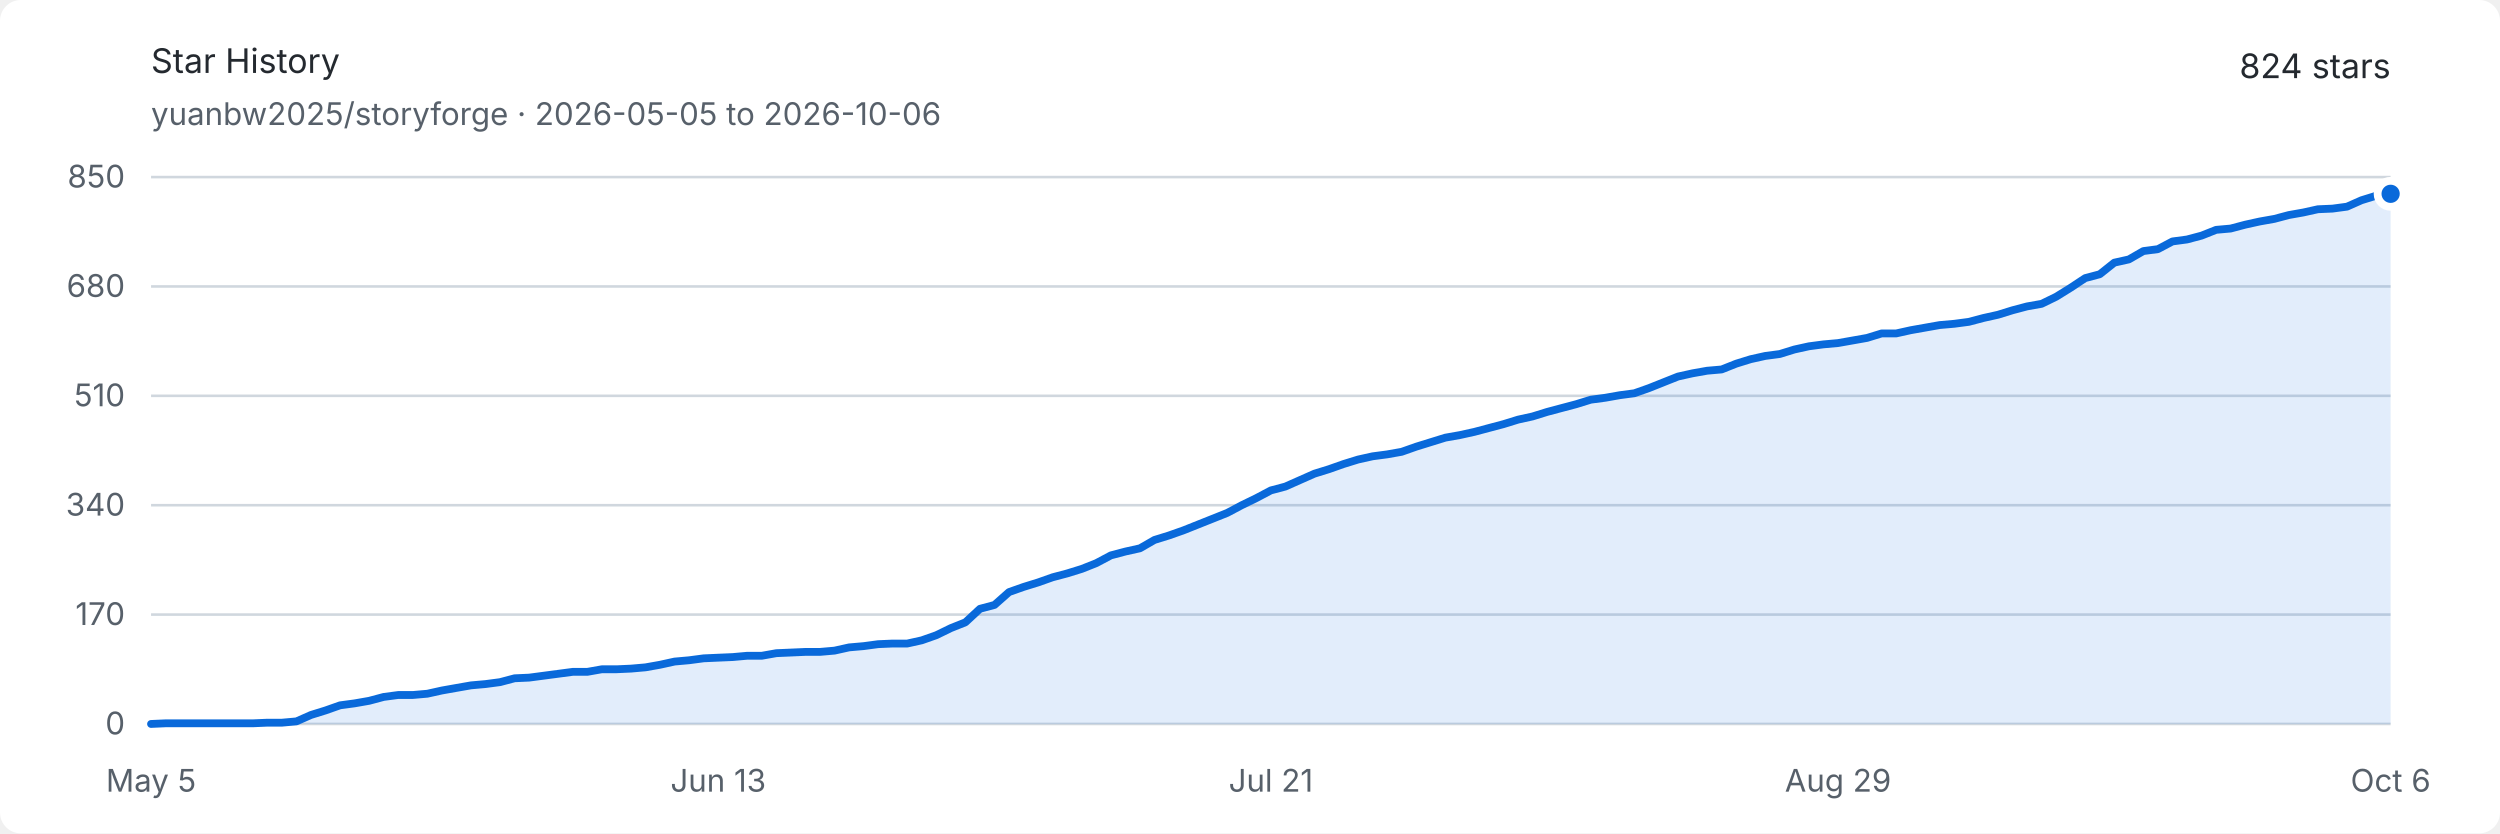
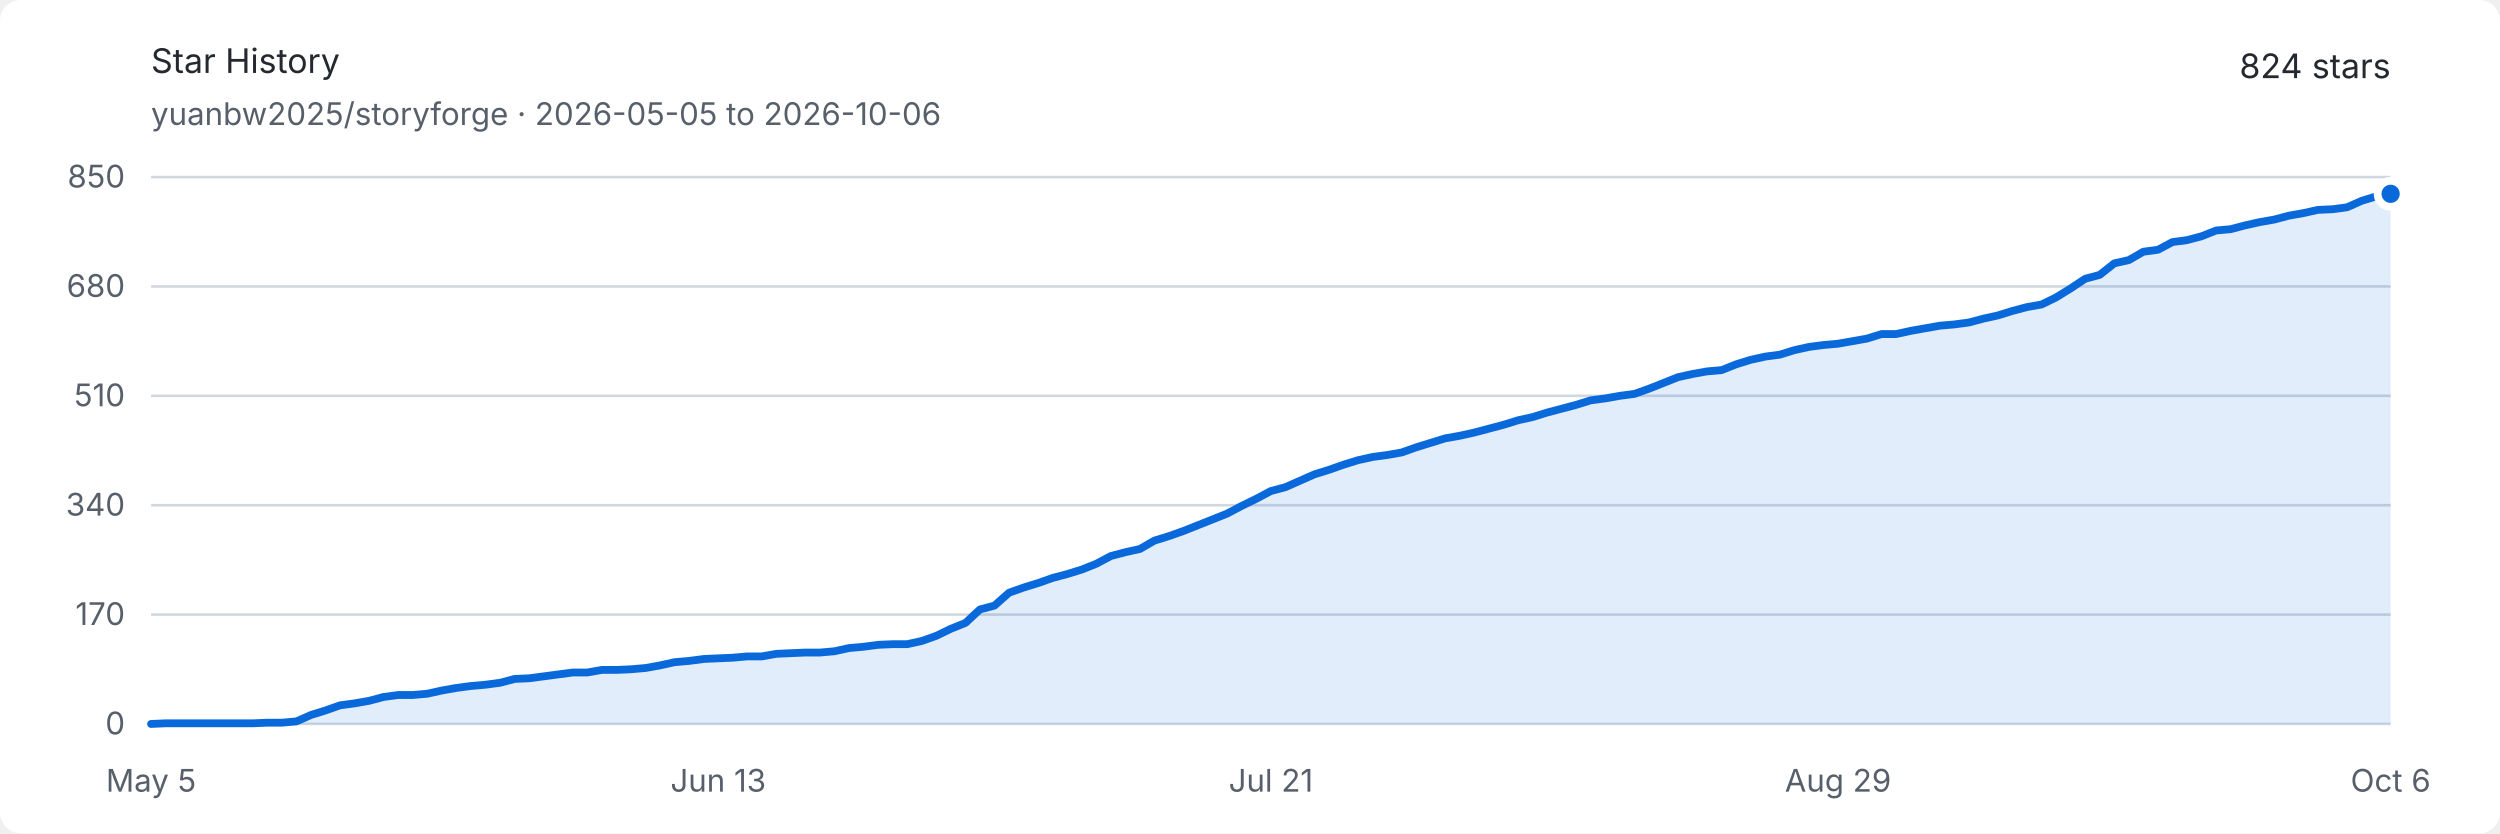
<svg xmlns="http://www.w3.org/2000/svg" width="960" height="320" viewBox="0 0 960 320" role="img" aria-labelledby="title description">
  <style>
    .background { fill: #ffffff; }
    .text { fill: #24292f; font: 13px -apple-system, BlinkMacSystemFont, "Segoe UI", sans-serif; }
    .muted { fill: #57606a; font: 12px -apple-system, BlinkMacSystemFont, "Segoe UI", sans-serif; }
    .grid { stroke: #d0d7de; stroke-width: 1; }
    .area { fill: #0969da; opacity: .12; }
    .line { fill: none; stroke: #0969da; stroke-width: 3; stroke-linejoin: round; stroke-linecap: round; }
    .endpoint { fill: #0969da; stroke: #ffffff; stroke-width: 3; }
    @media (prefers-color-scheme: dark) {
      .background { fill: #0d1117; }
      .text { fill: #e6edf3; }
      .muted { fill: #8d96a0; }
      .grid { stroke: #30363d; }
      .area { fill: #58a6ff; opacity: .16; }
      .line { stroke: #58a6ff; }
      .endpoint { fill: #58a6ff; stroke: #0d1117; }
    }
  </style>
  <rect class="background" width="960" height="320" rx="8" />
  <text class="text" x="58" y="28" font-size="18" font-weight="600">Star History</text>
  <text class="muted" x="58" y="48">yuanbw2025/storyforge · 2026-05-05 to 2026-10-06</text>
  <text class="text" x="918" y="30" text-anchor="end" font-size="22" font-weight="600">824 stars</text>
  <line class="grid" x1="58" y1="278" x2="918" y2="278" />
  <text class="muted" x="48" y="282" text-anchor="end">0</text>
  <line class="grid" x1="58" y1="236" x2="918" y2="236" />
  <text class="muted" x="48" y="240" text-anchor="end">170</text>
  <line class="grid" x1="58" y1="194" x2="918" y2="194" />
  <text class="muted" x="48" y="198" text-anchor="end">340</text>
  <line class="grid" x1="58" y1="152" x2="918" y2="152" />
  <text class="muted" x="48" y="156" text-anchor="end">510</text>
  <line class="grid" x1="58" y1="110" x2="918" y2="110" />
  <text class="muted" x="48" y="114" text-anchor="end">680</text>
  <line class="grid" x1="58" y1="68" x2="918" y2="68" />
  <text class="muted" x="48" y="72" text-anchor="end">850</text>
  <text class="muted" x="58" y="304" text-anchor="middle">May 5</text>
  <text class="muted" x="275.792" y="304" text-anchor="middle">Jun 13</text>
  <text class="muted" x="488" y="304" text-anchor="middle">Jul 21</text>
  <text class="muted" x="705.792" y="304" text-anchor="middle">Aug 29</text>
  <text class="muted" x="918" y="304" text-anchor="middle">Oct 6</text>
-   <path class="area" d="M 58.00 278.00 L 63.58 277.75 L 69.17 277.75 L 74.75 277.75 L 80.34 277.75 L 85.92 277.75 L 91.51 277.75 L 97.09 277.75 L 102.68 277.51 L 108.26 277.51 L 113.84 277.01 L 119.43 274.54 L 125.01 272.81 L 130.60 270.84 L 136.18 270.09 L 141.77 269.11 L 147.35 267.62 L 152.94 266.88 L 158.52 266.88 L 164.10 266.39 L 169.69 265.15 L 175.27 264.16 L 180.86 263.18 L 186.44 262.68 L 192.03 261.94 L 197.61 260.46 L 203.19 260.21 L 208.78 259.47 L 214.36 258.73 L 219.95 257.99 L 225.53 257.99 L 231.12 257.00 L 236.70 257.00 L 242.29 256.75 L 247.87 256.26 L 253.45 255.27 L 259.04 254.04 L 264.62 253.54 L 270.21 252.80 L 275.79 252.55 L 281.38 252.31 L 286.96 251.81 L 292.55 251.81 L 298.13 250.82 L 303.71 250.58 L 309.30 250.33 L 314.88 250.33 L 320.47 249.84 L 326.05 248.60 L 331.64 248.11 L 337.22 247.36 L 342.81 247.12 L 348.39 247.12 L 353.97 245.88 L 359.56 243.91 L 365.14 241.19 L 370.73 238.96 L 376.31 233.78 L 381.90 232.29 L 387.48 227.35 L 393.06 225.38 L 398.65 223.65 L 404.23 221.67 L 409.82 220.19 L 415.40 218.46 L 420.99 216.24 L 426.57 213.27 L 432.16 211.79 L 437.74 210.55 L 443.32 207.34 L 448.91 205.61 L 454.49 203.64 L 460.08 201.41 L 465.66 199.19 L 471.25 196.96 L 476.83 194.00 L 482.42 191.28 L 488.00 188.32 L 493.58 186.84 L 499.17 184.36 L 504.75 181.89 L 510.34 180.16 L 515.92 178.19 L 521.51 176.46 L 527.09 175.22 L 532.68 174.48 L 538.26 173.49 L 543.84 171.52 L 549.43 169.79 L 555.01 168.06 L 560.60 167.07 L 566.18 165.84 L 571.77 164.35 L 577.35 162.87 L 582.94 161.14 L 588.52 159.91 L 594.10 158.18 L 599.69 156.69 L 605.27 155.21 L 610.86 153.48 L 616.44 152.74 L 622.03 151.75 L 627.61 151.01 L 633.19 149.04 L 638.78 146.81 L 644.36 144.59 L 649.95 143.35 L 655.53 142.36 L 661.12 141.87 L 666.70 139.65 L 672.29 137.92 L 677.87 136.68 L 683.45 135.94 L 689.04 134.21 L 694.62 132.98 L 700.21 132.24 L 705.79 131.74 L 711.38 130.75 L 716.96 129.76 L 722.55 128.04 L 728.13 128.04 L 733.71 126.80 L 739.30 125.81 L 744.88 124.82 L 750.47 124.33 L 756.05 123.59 L 761.64 122.11 L 767.22 120.87 L 772.81 119.14 L 778.39 117.66 L 783.97 116.67 L 789.56 113.95 L 795.14 110.49 L 800.73 106.79 L 806.31 105.31 L 811.90 100.86 L 817.48 99.62 L 823.06 96.41 L 828.65 95.67 L 834.23 92.71 L 839.82 91.96 L 845.40 90.48 L 850.99 88.26 L 856.57 87.76 L 862.16 86.28 L 867.74 85.05 L 873.32 84.06 L 878.91 82.58 L 884.49 81.59 L 890.08 80.35 L 895.66 80.11 L 901.25 79.36 L 906.83 76.89 L 912.42 75.16 L 918.00 74.42 L 918.00 278 L 58 278 Z" />
-   <path class="line" d="M 58.00 278.00 L 63.58 277.75 L 69.17 277.75 L 74.75 277.75 L 80.34 277.75 L 85.92 277.75 L 91.51 277.75 L 97.09 277.75 L 102.68 277.51 L 108.26 277.51 L 113.84 277.01 L 119.43 274.54 L 125.01 272.81 L 130.60 270.84 L 136.18 270.09 L 141.77 269.11 L 147.35 267.62 L 152.94 266.88 L 158.52 266.88 L 164.10 266.39 L 169.69 265.15 L 175.27 264.16 L 180.86 263.18 L 186.44 262.68 L 192.03 261.94 L 197.61 260.46 L 203.19 260.21 L 208.78 259.47 L 214.36 258.73 L 219.95 257.99 L 225.53 257.99 L 231.12 257.00 L 236.70 257.00 L 242.29 256.75 L 247.87 256.26 L 253.45 255.27 L 259.04 254.04 L 264.62 253.54 L 270.21 252.80 L 275.79 252.55 L 281.38 252.31 L 286.96 251.81 L 292.55 251.81 L 298.13 250.82 L 303.71 250.58 L 309.30 250.33 L 314.88 250.33 L 320.47 249.84 L 326.05 248.60 L 331.64 248.11 L 337.22 247.36 L 342.81 247.12 L 348.39 247.12 L 353.97 245.88 L 359.56 243.91 L 365.14 241.19 L 370.73 238.96 L 376.31 233.78 L 381.90 232.29 L 387.48 227.35 L 393.06 225.38 L 398.65 223.65 L 404.23 221.67 L 409.82 220.19 L 415.40 218.46 L 420.99 216.24 L 426.57 213.27 L 432.16 211.79 L 437.74 210.55 L 443.32 207.34 L 448.91 205.61 L 454.49 203.64 L 460.08 201.41 L 465.66 199.19 L 471.25 196.96 L 476.83 194.00 L 482.42 191.28 L 488.00 188.32 L 493.58 186.84 L 499.17 184.36 L 504.75 181.89 L 510.34 180.16 L 515.92 178.19 L 521.51 176.46 L 527.09 175.22 L 532.68 174.48 L 538.26 173.49 L 543.84 171.52 L 549.43 169.79 L 555.01 168.06 L 560.60 167.07 L 566.18 165.84 L 571.77 164.35 L 577.35 162.87 L 582.94 161.14 L 588.52 159.91 L 594.10 158.18 L 599.69 156.69 L 605.27 155.21 L 610.86 153.48 L 616.44 152.74 L 622.03 151.75 L 627.61 151.01 L 633.19 149.04 L 638.78 146.81 L 644.36 144.59 L 649.95 143.35 L 655.53 142.36 L 661.12 141.87 L 666.70 139.65 L 672.29 137.92 L 677.87 136.68 L 683.45 135.94 L 689.04 134.21 L 694.62 132.98 L 700.21 132.24 L 705.79 131.74 L 711.38 130.75 L 716.96 129.76 L 722.55 128.04 L 728.13 128.04 L 733.71 126.80 L 739.30 125.81 L 744.88 124.82 L 750.47 124.33 L 756.05 123.59 L 761.64 122.11 L 767.22 120.87 L 772.81 119.14 L 778.39 117.66 L 783.97 116.67 L 789.56 113.95 L 795.14 110.49 L 800.73 106.79 L 806.31 105.31 L 811.90 100.86 L 817.48 99.62 L 823.06 96.41 L 828.65 95.67 L 834.23 92.71 L 839.82 91.96 L 845.40 90.48 L 850.99 88.26 L 856.57 87.76 L 862.16 86.28 L 867.74 85.05 L 873.32 84.06 L 878.91 82.58 L 884.49 81.59 L 890.08 80.35 L 895.66 80.11 L 901.25 79.36 L 906.83 76.89 L 912.42 75.16 L 918.00 74.42" />
+   <path class="area" d="M 58.00 278.00 L 63.58 277.75 L 69.17 277.75 L 74.75 277.75 L 80.34 277.75 L 85.92 277.75 L 91.51 277.75 L 97.09 277.75 L 102.68 277.51 L 108.26 277.51 L 113.84 277.01 L 119.43 274.54 L 125.01 272.81 L 130.60 270.84 L 136.18 270.09 L 141.77 269.11 L 147.35 267.62 L 152.94 266.88 L 158.52 266.88 L 164.10 266.39 L 169.69 265.15 L 175.27 264.16 L 180.86 263.42 L 186.44 262.93 L 192.03 262.19 L 197.61 260.71 L 203.19 260.46 L 208.78 259.72 L 214.36 258.98 L 219.95 258.24 L 225.53 258.24 L 231.12 257.25 L 236.70 257.25 L 242.29 257.00 L 247.87 256.51 L 253.45 255.52 L 259.04 254.28 L 264.62 253.79 L 270.21 253.05 L 275.79 252.80 L 281.38 252.55 L 286.96 252.06 L 292.55 252.06 L 298.13 251.07 L 303.71 250.82 L 309.30 250.58 L 314.88 250.58 L 320.47 250.08 L 326.05 248.85 L 331.64 248.35 L 337.22 247.61 L 342.81 247.36 L 348.39 247.36 L 353.97 246.13 L 359.56 244.15 L 365.14 241.44 L 370.73 239.21 L 376.31 234.02 L 381.90 232.54 L 387.48 227.60 L 393.06 225.62 L 398.65 223.89 L 404.23 221.92 L 409.82 220.44 L 415.40 218.71 L 420.99 216.48 L 426.57 213.52 L 432.16 212.04 L 437.74 210.80 L 443.32 207.59 L 448.91 205.86 L 454.49 203.88 L 460.08 201.66 L 465.66 199.44 L 471.25 197.21 L 476.83 194.25 L 482.42 191.53 L 488.00 188.56 L 493.58 187.08 L 499.17 184.61 L 504.75 182.14 L 510.34 180.41 L 515.92 178.44 L 521.51 176.71 L 527.09 175.47 L 532.68 174.73 L 538.26 173.74 L 543.84 171.76 L 549.43 170.04 L 555.01 168.31 L 560.60 167.32 L 566.18 166.08 L 571.77 164.60 L 577.35 163.12 L 582.94 161.39 L 588.52 160.15 L 594.10 158.42 L 599.69 156.94 L 605.27 155.46 L 610.86 153.73 L 616.44 152.99 L 622.03 152.00 L 627.61 151.26 L 633.19 149.28 L 638.78 147.06 L 644.36 144.84 L 649.95 143.60 L 655.53 142.61 L 661.12 142.12 L 666.70 139.89 L 672.29 138.16 L 677.87 136.93 L 683.45 136.19 L 689.04 134.46 L 694.62 133.22 L 700.21 132.48 L 705.79 131.99 L 711.38 131.00 L 716.96 130.01 L 722.55 128.28 L 728.13 128.28 L 733.71 127.05 L 739.30 126.06 L 744.88 125.07 L 750.47 124.58 L 756.05 123.84 L 761.64 122.35 L 767.22 121.12 L 772.81 119.39 L 778.39 117.91 L 783.97 116.92 L 789.56 114.20 L 795.14 110.74 L 800.73 107.04 L 806.31 105.55 L 811.90 101.11 L 817.48 99.87 L 823.06 96.66 L 828.65 95.92 L 834.23 92.95 L 839.82 92.21 L 845.40 90.73 L 850.99 88.51 L 856.57 88.01 L 862.16 86.53 L 867.74 85.29 L 873.32 84.31 L 878.91 82.82 L 884.49 81.84 L 890.08 80.60 L 895.66 80.35 L 901.25 79.61 L 906.83 77.14 L 912.42 75.41 L 918.00 74.42 L 918.00 278 L 58 278 Z" />
+   <path class="line" d="M 58.00 278.00 L 63.58 277.75 L 69.17 277.75 L 74.75 277.75 L 80.34 277.75 L 85.92 277.75 L 91.51 277.75 L 97.09 277.75 L 102.68 277.51 L 108.26 277.51 L 113.84 277.01 L 119.43 274.54 L 125.01 272.81 L 130.60 270.84 L 136.18 270.09 L 141.77 269.11 L 147.35 267.62 L 152.94 266.88 L 158.52 266.88 L 164.10 266.39 L 169.69 265.15 L 175.27 264.16 L 180.86 263.42 L 186.44 262.93 L 192.03 262.19 L 197.61 260.71 L 203.19 260.46 L 208.78 259.72 L 214.36 258.98 L 219.95 258.24 L 225.53 258.24 L 231.12 257.25 L 236.70 257.25 L 242.29 257.00 L 247.87 256.51 L 253.45 255.52 L 259.04 254.28 L 264.62 253.79 L 270.21 253.05 L 275.79 252.80 L 281.38 252.55 L 286.96 252.06 L 292.55 252.06 L 298.13 251.07 L 303.71 250.82 L 309.30 250.58 L 314.88 250.58 L 320.47 250.08 L 326.05 248.85 L 331.64 248.35 L 337.22 247.61 L 342.81 247.36 L 348.39 247.36 L 353.97 246.13 L 359.56 244.15 L 365.14 241.44 L 370.73 239.21 L 376.31 234.02 L 381.90 232.54 L 387.48 227.60 L 393.06 225.62 L 398.65 223.89 L 404.23 221.92 L 409.82 220.44 L 415.40 218.71 L 420.99 216.48 L 426.57 213.52 L 432.16 212.04 L 437.74 210.80 L 443.32 207.59 L 448.91 205.86 L 454.49 203.88 L 460.08 201.66 L 465.66 199.44 L 471.25 197.21 L 476.83 194.25 L 482.42 191.53 L 488.00 188.56 L 493.58 187.08 L 499.17 184.61 L 504.75 182.14 L 510.34 180.41 L 515.92 178.44 L 521.51 176.71 L 527.09 175.47 L 532.68 174.73 L 538.26 173.74 L 543.84 171.76 L 549.43 170.04 L 555.01 168.31 L 560.60 167.32 L 566.18 166.08 L 571.77 164.60 L 577.35 163.12 L 582.94 161.39 L 588.52 160.15 L 594.10 158.42 L 599.69 156.94 L 605.27 155.46 L 610.86 153.73 L 616.44 152.99 L 622.03 152.00 L 627.61 151.26 L 633.19 149.28 L 638.78 147.06 L 644.36 144.84 L 649.95 143.60 L 655.53 142.61 L 661.12 142.12 L 666.70 139.89 L 672.29 138.16 L 677.87 136.93 L 683.45 136.19 L 689.04 134.46 L 694.62 133.22 L 700.21 132.48 L 705.79 131.99 L 711.38 131.00 L 716.96 130.01 L 722.55 128.28 L 728.13 128.28 L 733.71 127.05 L 739.30 126.06 L 744.88 125.07 L 750.47 124.58 L 756.05 123.84 L 761.64 122.35 L 767.22 121.12 L 772.81 119.39 L 778.39 117.91 L 783.97 116.92 L 789.56 114.20 L 795.14 110.74 L 800.73 107.04 L 806.31 105.55 L 811.90 101.11 L 817.48 99.87 L 823.06 96.66 L 828.65 95.92 L 834.23 92.95 L 839.82 92.21 L 845.40 90.73 L 850.99 88.51 L 856.57 88.01 L 862.16 86.53 L 867.74 85.29 L 873.32 84.31 L 878.91 82.82 L 884.49 81.84 L 890.08 80.60 L 895.66 80.35 L 901.25 79.61 L 906.83 77.14 L 912.42 75.41 L 918.00 74.42" />
  <circle class="endpoint" cx="918" cy="74.424" r="5" />
</svg>
